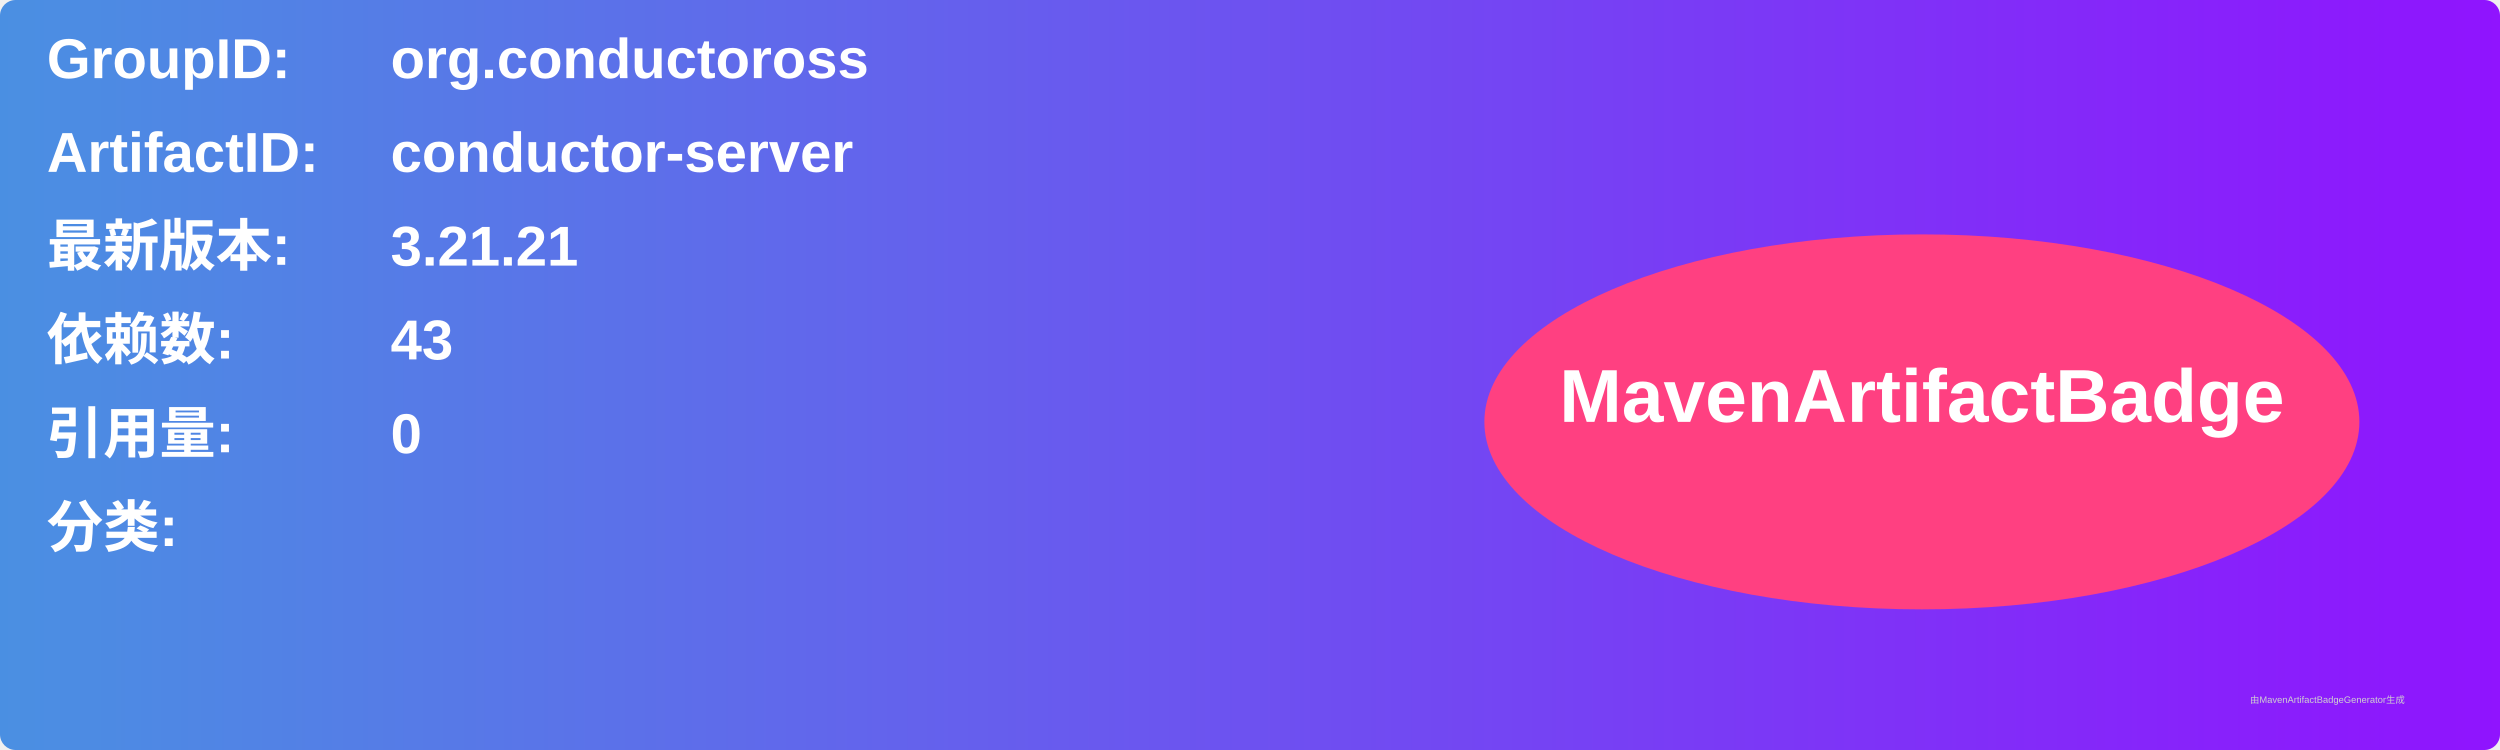
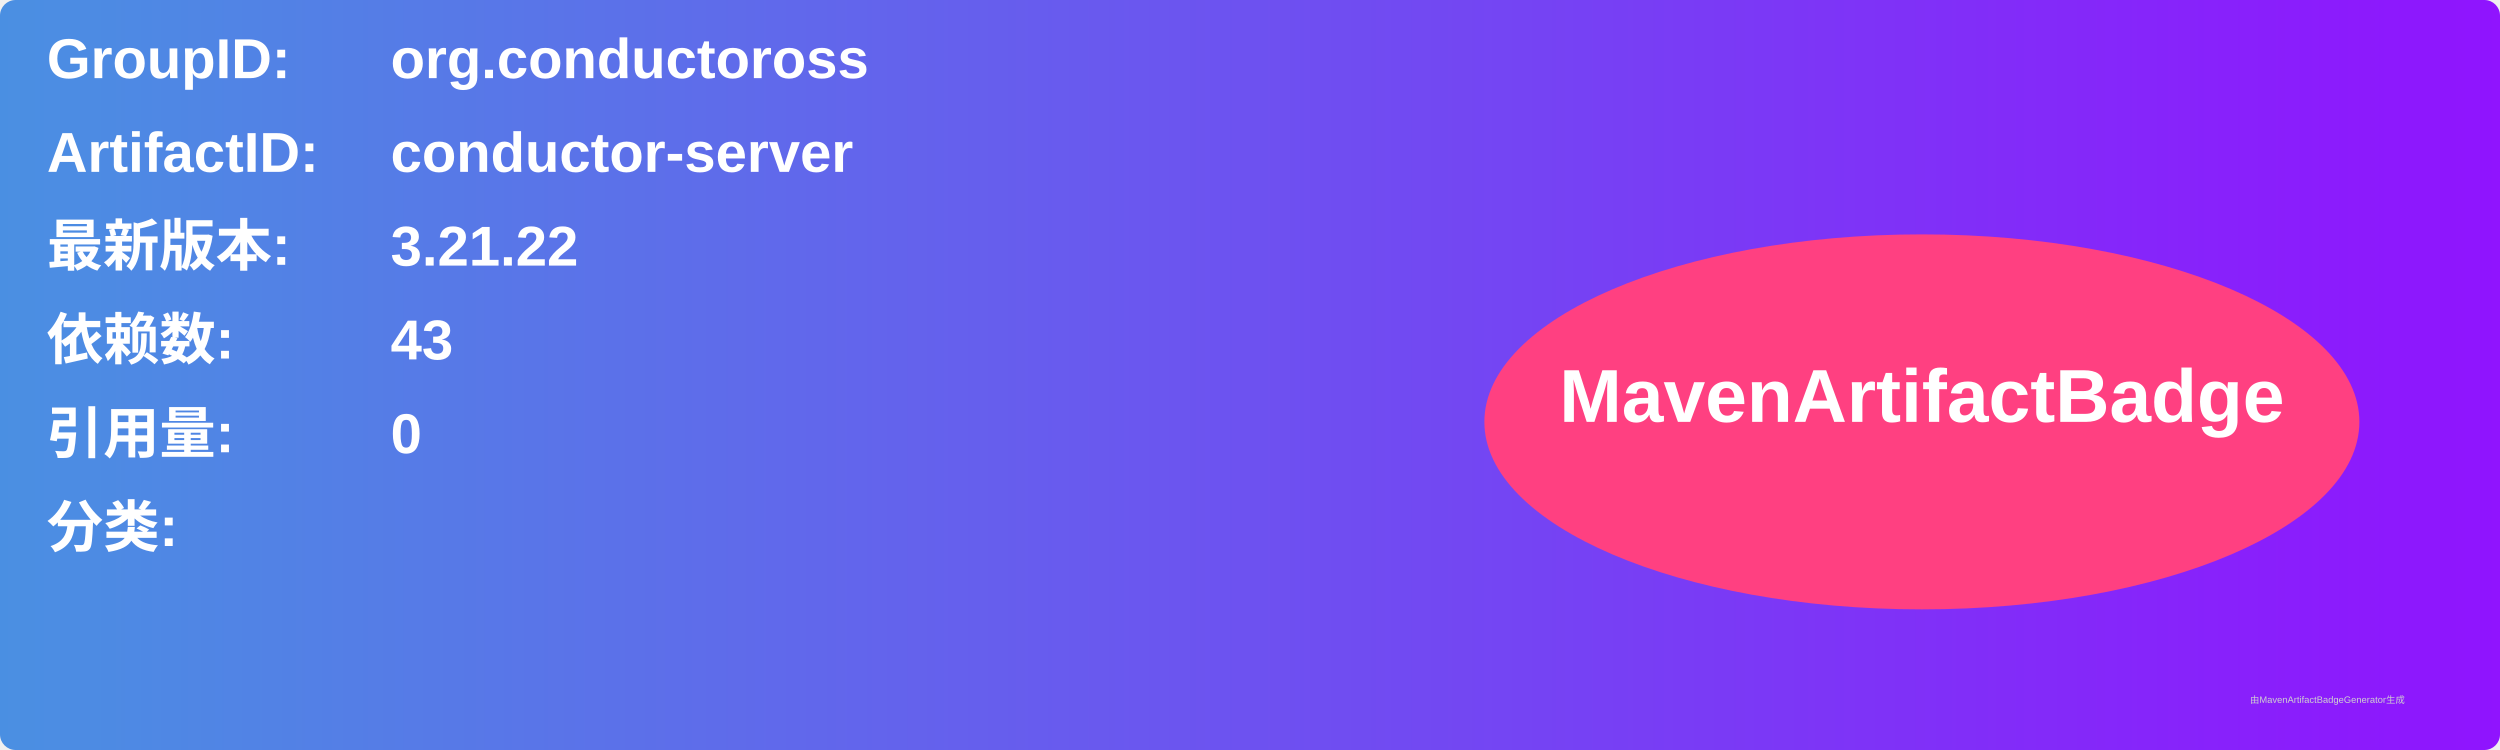
<svg xmlns="http://www.w3.org/2000/svg" width="800" height="240" viewBox="0 0 800 240">
  <linearGradient id="grad" x1="0%" y1="0%" x2="100%" y2="0%">
    <stop offset="0%" stop-color="#4a90e2" />
    <stop offset="100%" stop-color="#9013fe" />
  </linearGradient>
  <rect width="100%" height="100%" rx="5" ry="5" fill="url(#grad)" />
  <g transform="translate(15, 15)">
    <text x="0" y="10" font-family="Arial" font-size="18" fill="white" font-weight="bold" width="260">GroupID:</text>
    <text x="110" y="10" font-family="Arial" font-size="18" fill="white" font-weight="bold" width="460">org.conductoross</text>
    <text x="0" y="40" font-family="Arial" font-size="18" fill="white" font-weight="bold" width="260">ArtifactID:</text>
    <text x="110" y="40" font-family="Arial" font-size="18" fill="white" font-weight="bold" width="460">conductor-server</text>
    <text x="0" y="70" font-family="Arial" font-size="18" fill="white" font-weight="bold">最新版本:</text>
    <text x="110" y="70" font-family="Arial" font-size="18" fill="white" font-weight="bold">
-       <tspan font-weight="bold">3.21.21</tspan>
+       <tspan font-weight="bold">3.21.22</tspan>
    </text>
    <text x="0" y="100" font-family="Arial" font-size="18" fill="white" font-weight="bold">依赖数: </text>
    <text x="110" y="100" font-family="Arial" font-size="18" fill="white">
      <tspan font-weight="bold">43</tspan>
    </text>
    <text x="0" y="130" font-family="Arial" font-size="18" fill="white" font-weight="bold">引用量: </text>
    <text x="110" y="130" font-family="Arial" font-size="18" fill="white">
      <tspan font-weight="bold">0</tspan>
    </text>
    <text x="0" y="160" font-family="Arial" font-size="18" fill="white" font-weight="bold">分类:</text>
    <text x="10" y="190" font-family="Arial" font-size="10" fill="white">
      <tspan font-weight="bold" />
    </text>
    <ellipse cx="600" cy="120" rx="140" ry="60" fill="#ff4081" />
    <text x="600" y="120" text-anchor="middle" font-family="Arial" font-size="24" fill="white" font-weight="bold">MavenArtifactBadge</text>
  </g>
  <text x="720" y="225" font-family="Arial" font-size="3" fill="#d0d0d0">由MavenArtifactBadgeGenerator生成</text>
</svg>
